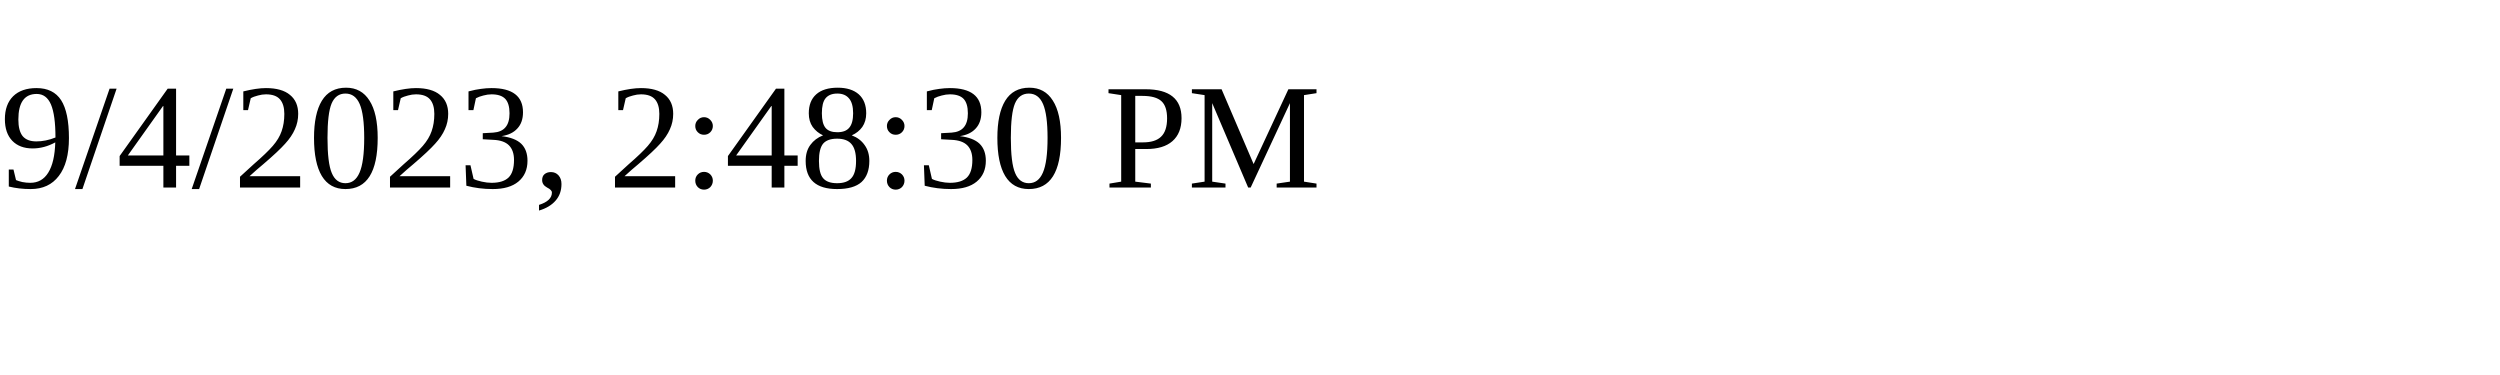
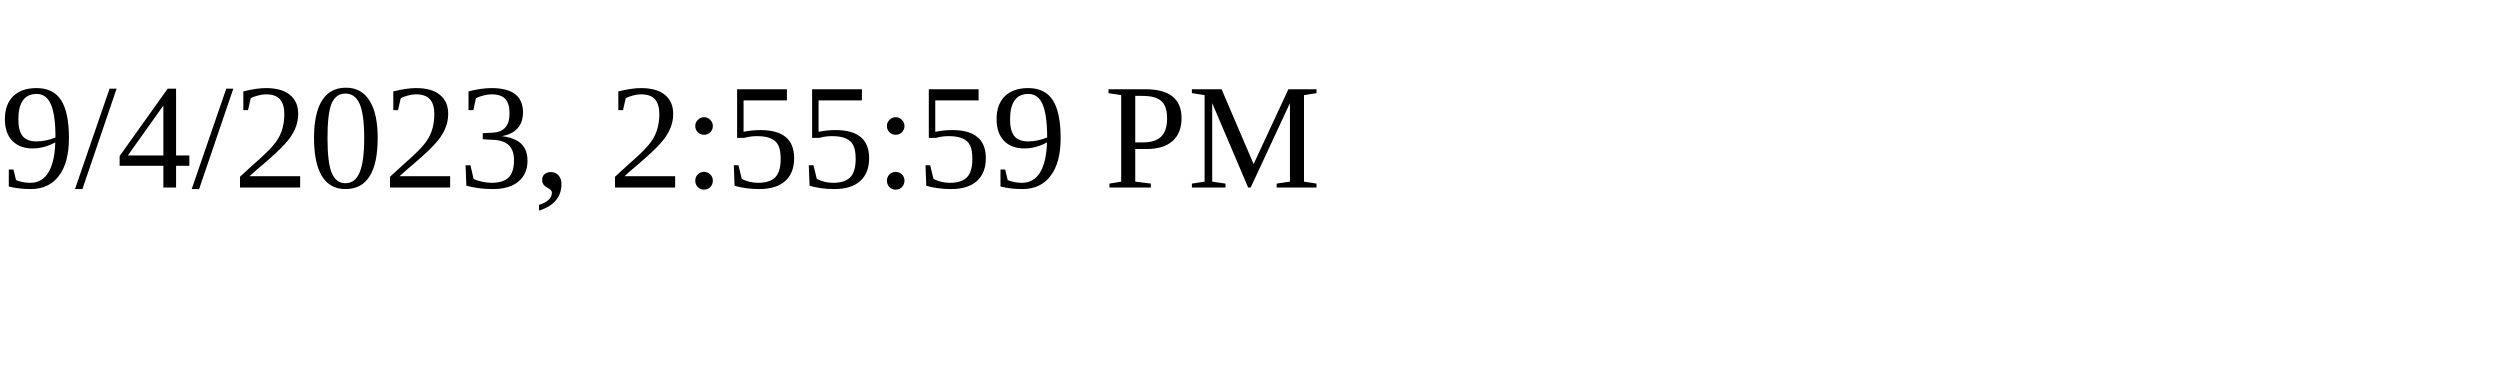
<svg xmlns="http://www.w3.org/2000/svg" height="30" width="200">
-   <text x="0" y="15">9/4/2023, 2:48:30 PM</text>
+   <text x="0" y="15">9/4/2023, 2:55:59 PM</text>
</svg>
